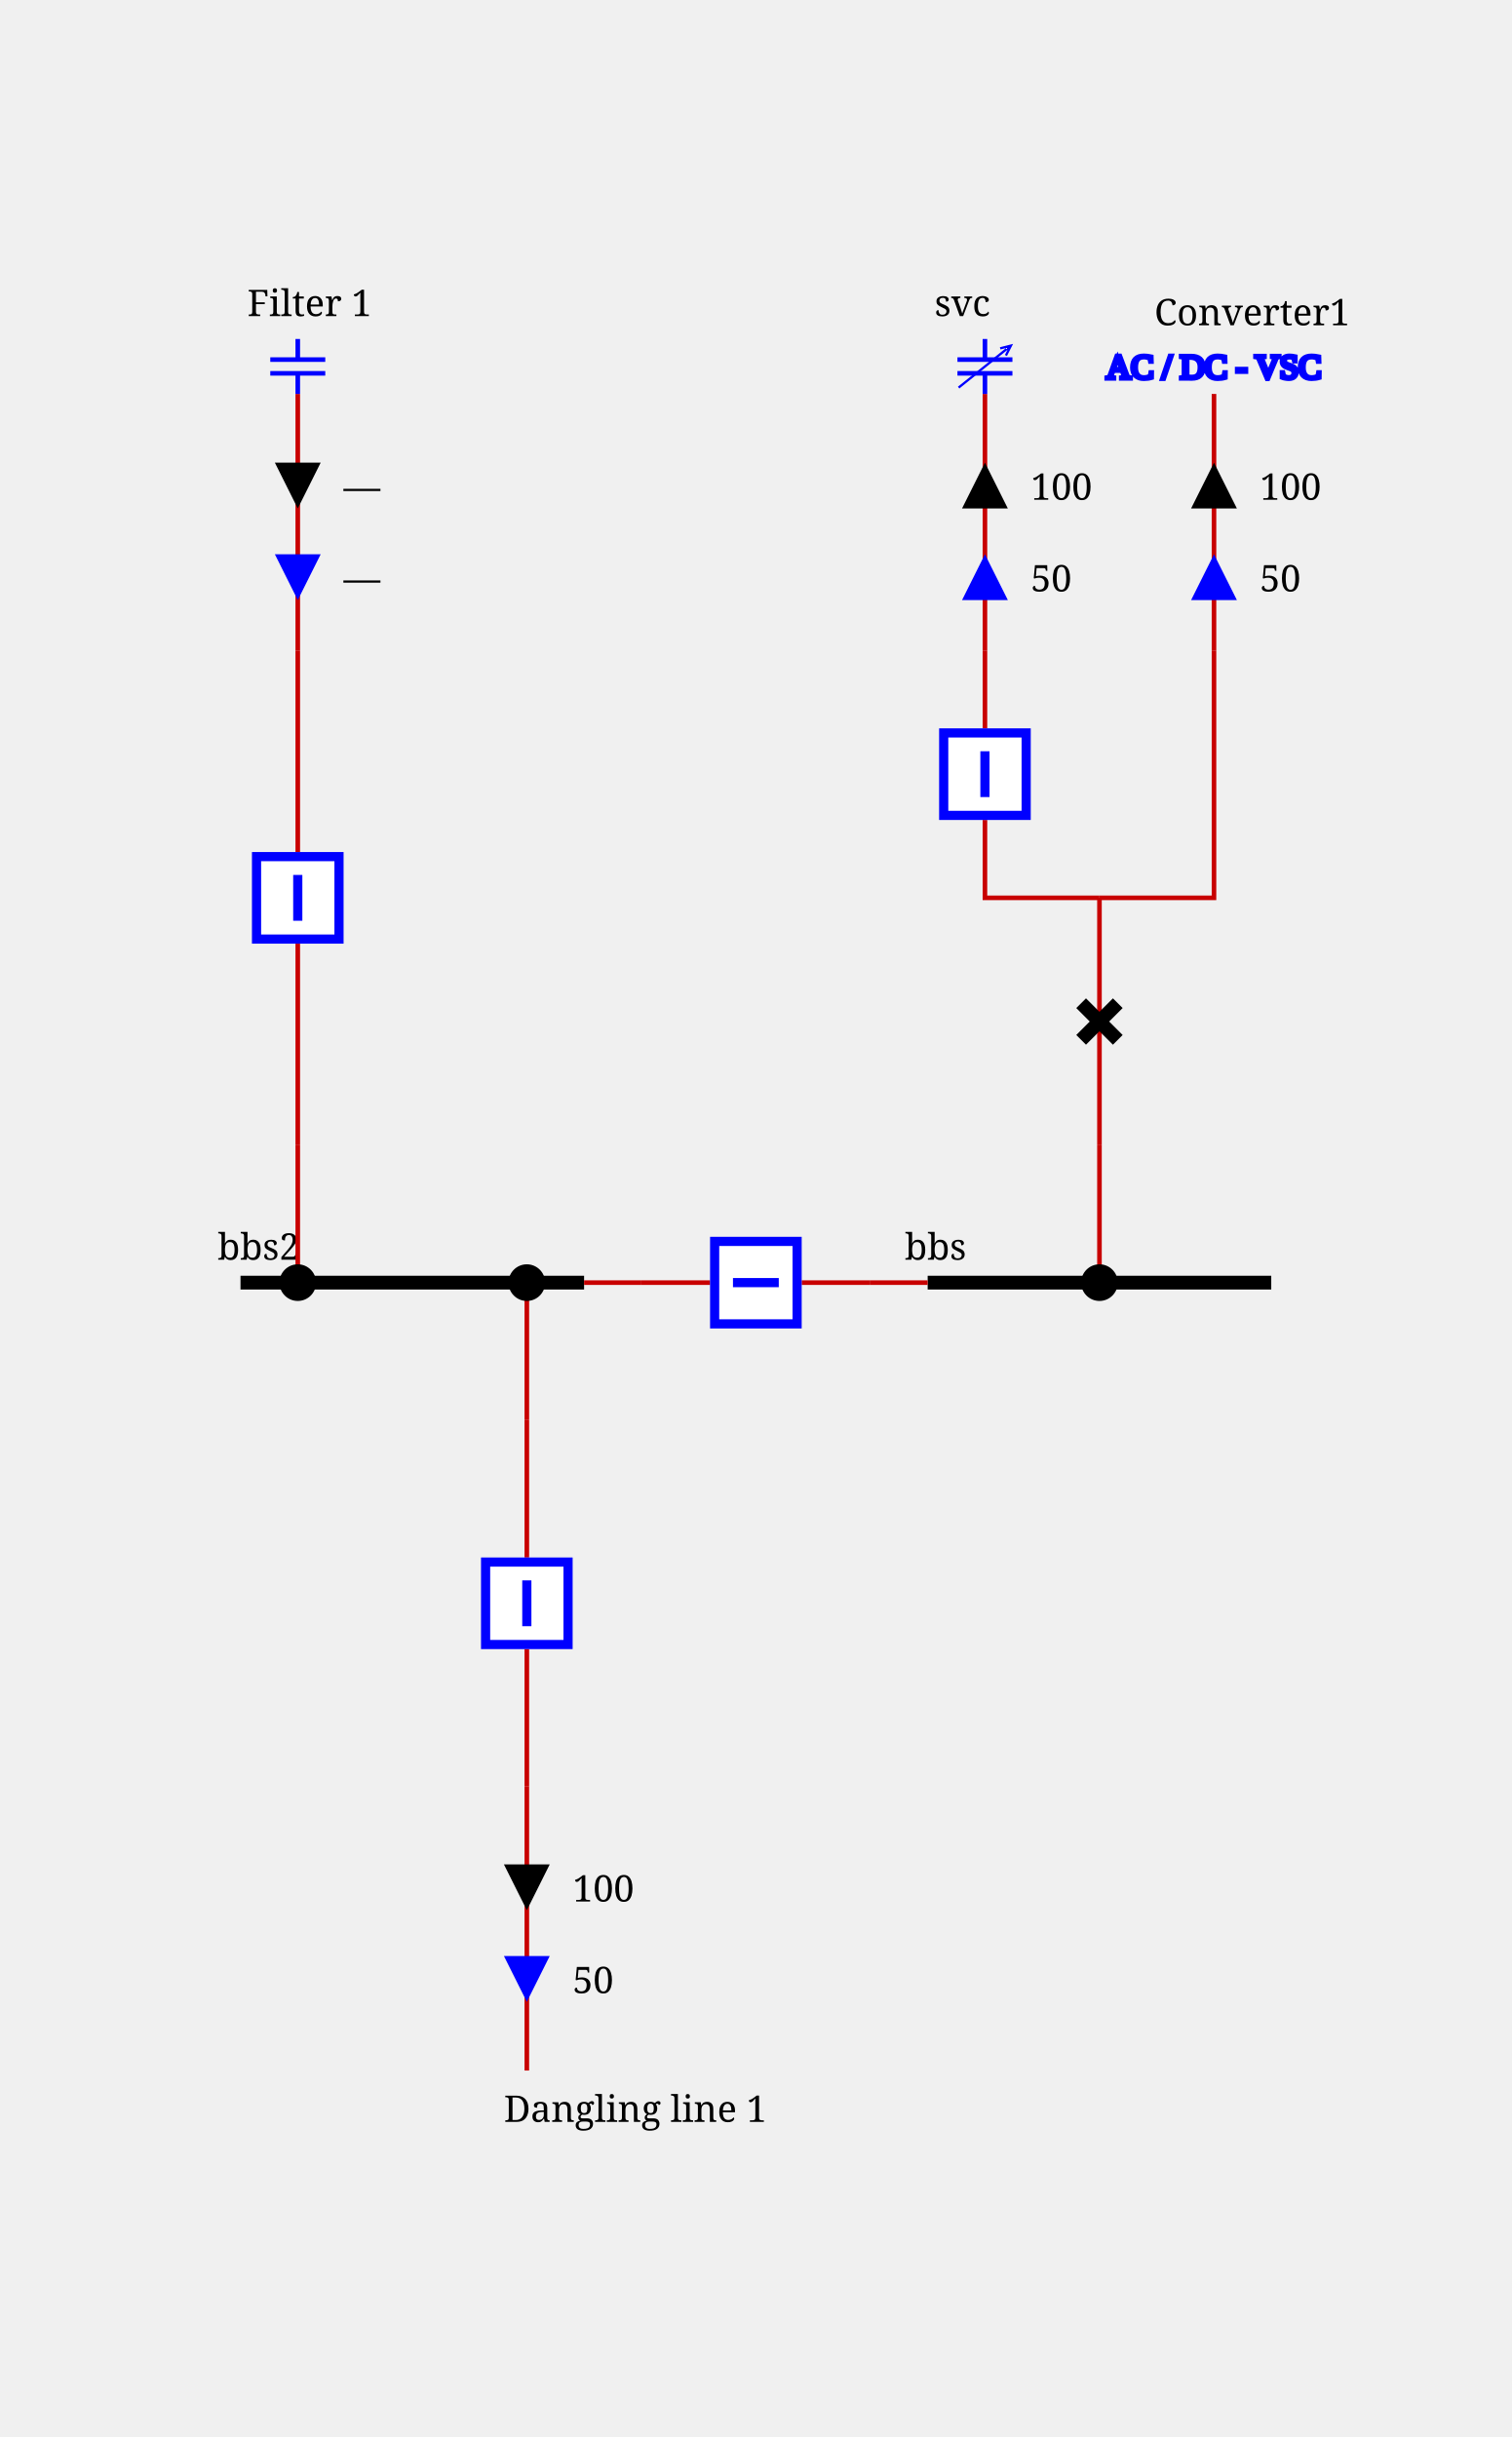
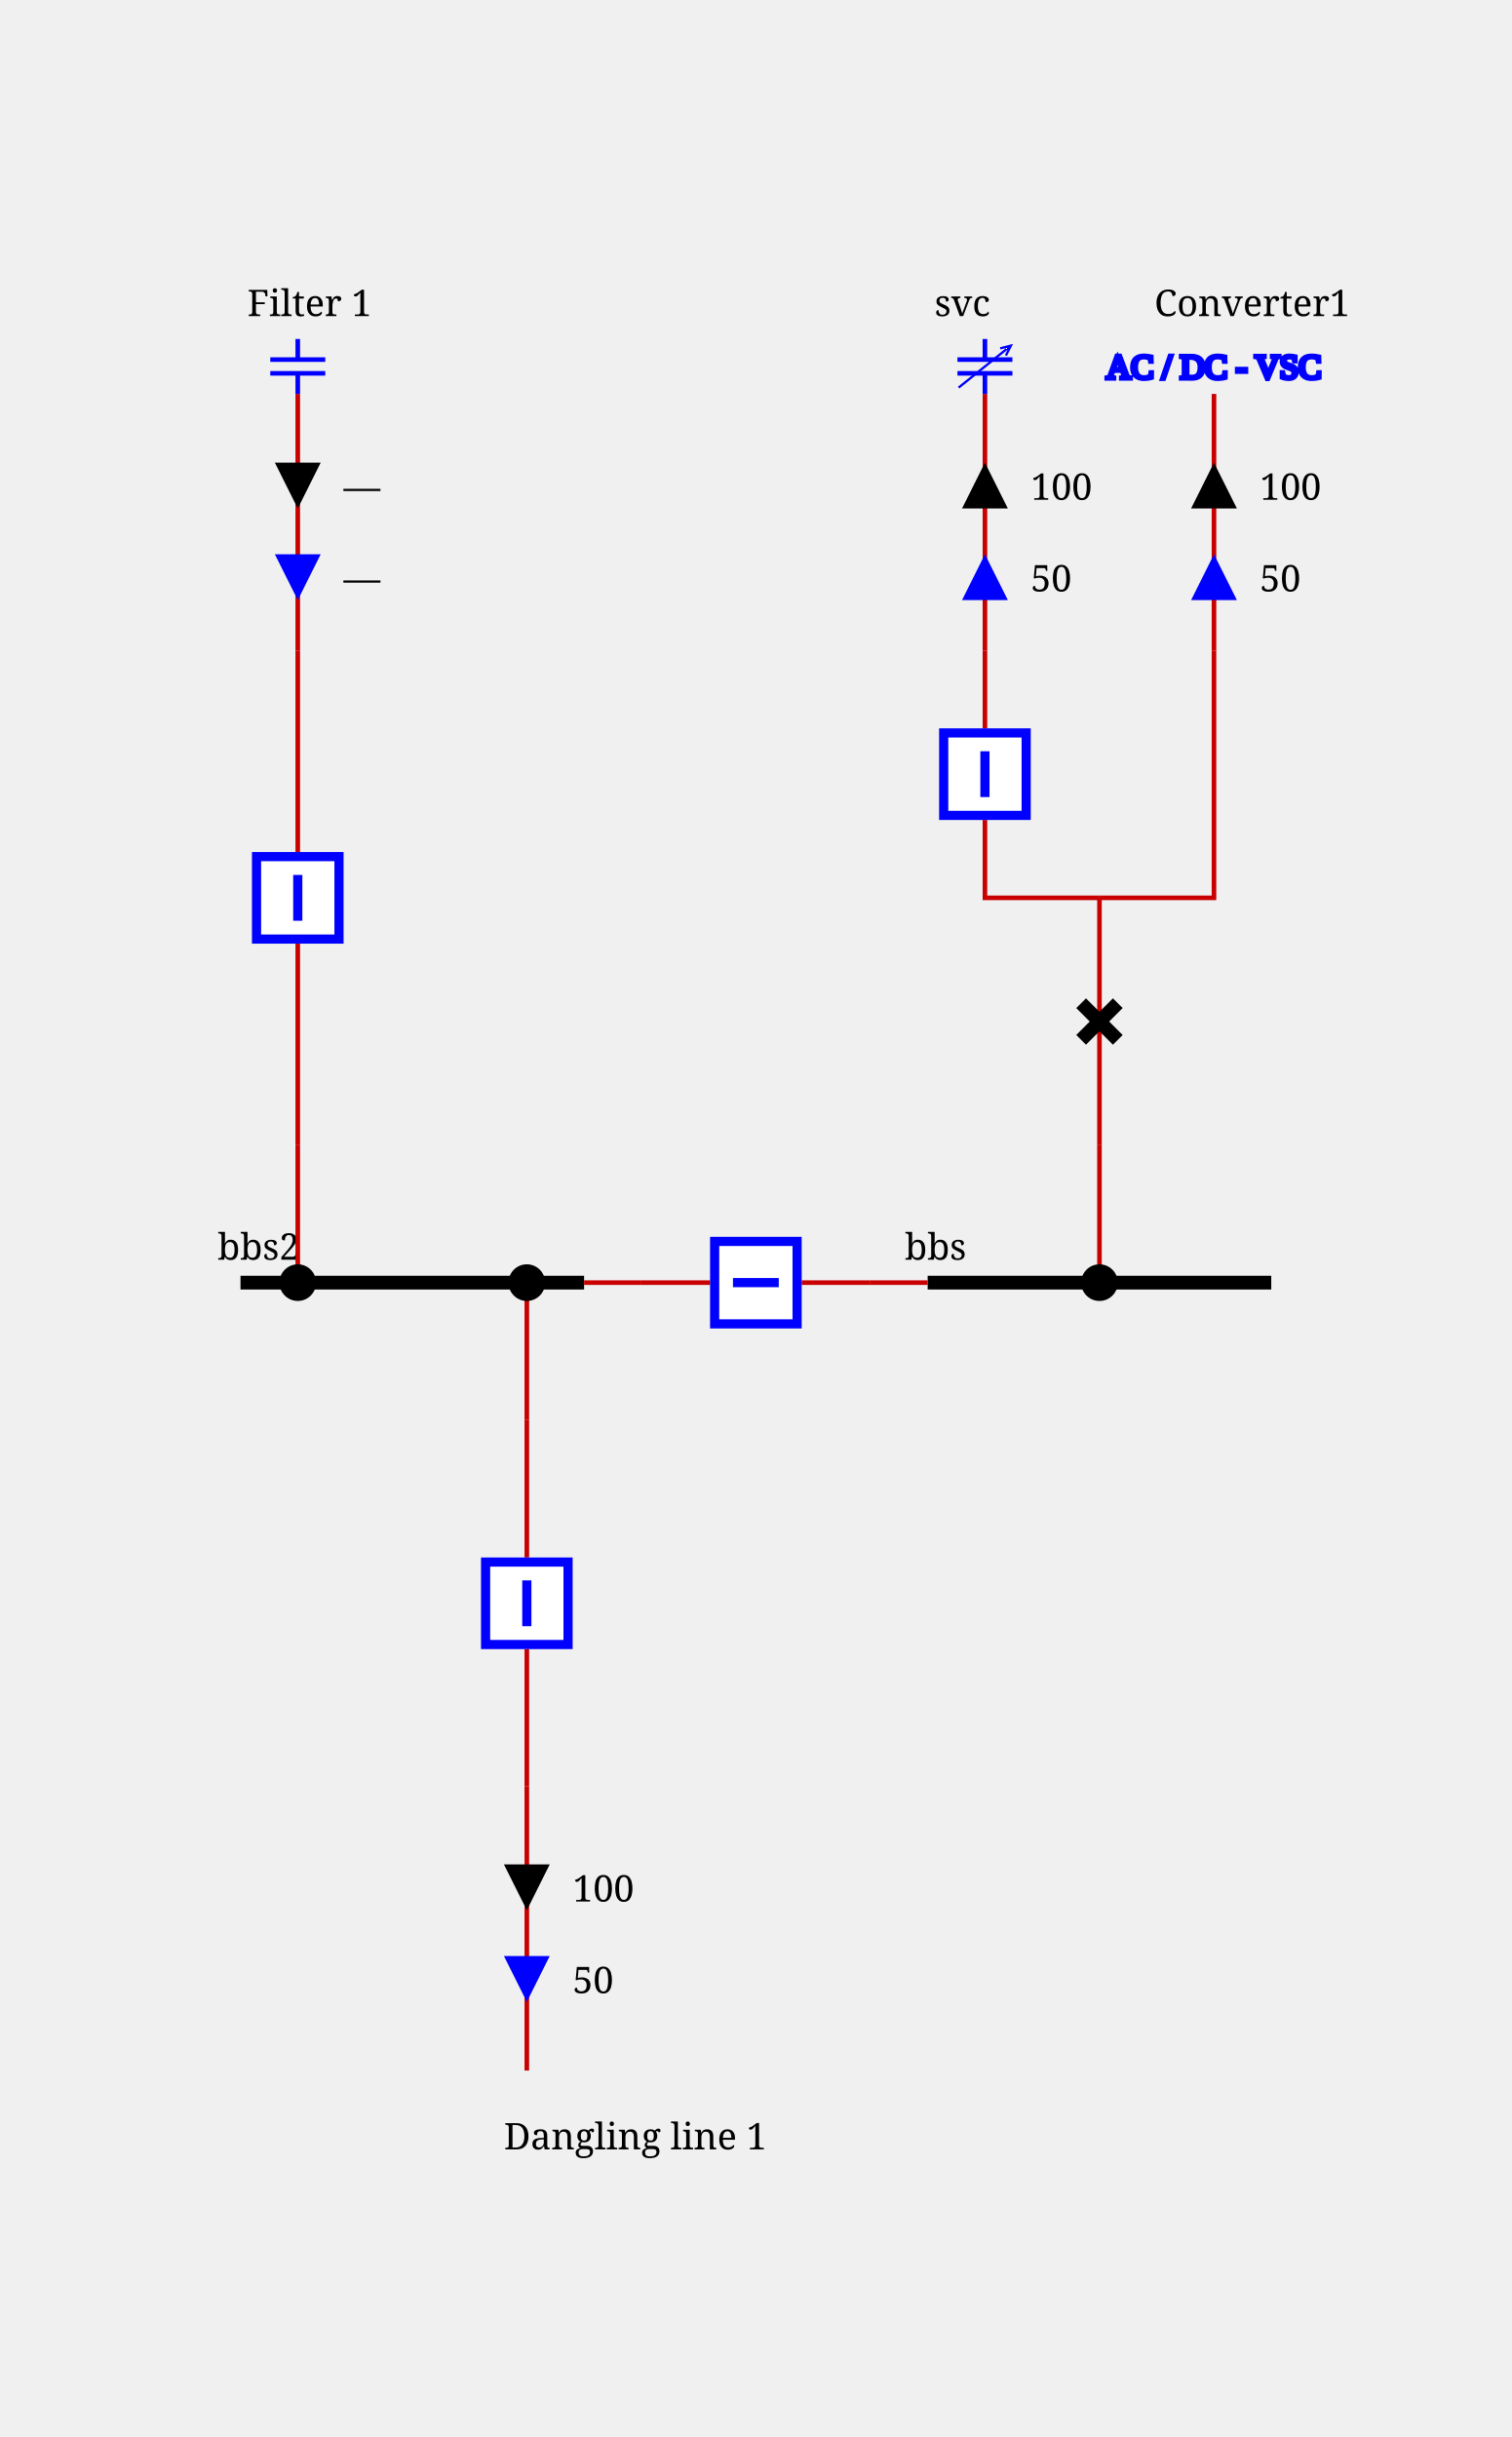
<svg xmlns="http://www.w3.org/2000/svg" height="532.0" viewBox="0 0 330.0 532.0" width="330.0">
  <style>/* ----------------------------------------------------------------------- */
/* File: tautologies.css ------------------------------------------------- */
.sld-out .sld-arrow-in {visibility: hidden}
.sld-in .sld-arrow-out {visibility: hidden}
.sld-closed .sld-sw-open {visibility: hidden}
.sld-open .sld-sw-closed {visibility: hidden}
.sld-hidden-node {visibility: hidden}
.sld-top-feeder .sld-label {dominant-baseline: auto}
.sld-bottom-feeder .sld-label {dominant-baseline: hanging}
.sld-active-power .sld-label {dominant-baseline: mathematical}
.sld-reactive-power .sld-label {dominant-baseline: mathematical}
.sld-current .sld-label {dominant-baseline: mathematical}
.sld-current-value .sld-label {dominant-baseline: mathematical}
.sld-permanent-limit-percentage .sld-label {dominant-baseline: mathematical}
/* ----------------------------------------------------------------------- */
/* File: topologicalBaseVoltages.css ------------------------------------- */
.sld-disconnected {--sld-vl-color: #808080}
.sld-vl300to500.sld-bus-0 {--sld-vl-color: #FF0000}
.sld-vl300to500.sld-bus-1 {--sld-vl-color: #7F6C00}
.sld-vl300to500.sld-bus-2 {--sld-vl-color: #F6B2FF}
.sld-vl300to500.sld-bus-3 {--sld-vl-color: #996700}
.sld-vl300to500.sld-bus-4 {--sld-vl-color: #FF85EB}
.sld-vl300to500.sld-bus-5 {--sld-vl-color: #B25B00}
.sld-vl300to500.sld-bus-6 {--sld-vl-color: #FF59B5}
.sld-vl300to500.sld-bus-7 {--sld-vl-color: #CC4400}
.sld-vl300to500.sld-bus-8 {--sld-vl-color: #FF2C67}
.sld-vl300to500.sld-bus-9 {--sld-vl-color: #E52600}
.sld-vl180to300.sld-bus-0 {--sld-vl-color: #218B21}
.sld-vl180to300.sld-bus-1 {--sld-vl-color: #0D4940}
.sld-vl180to300.sld-bus-2 {--sld-vl-color: #DFDAB9}
.sld-vl180to300.sld-bus-3 {--sld-vl-color: #105640}
.sld-vl180to300.sld-bus-4 {--sld-vl-color: #C2CB92}
.sld-vl180to300.sld-bus-5 {--sld-vl-color: #14643C}
.sld-vl180to300.sld-bus-6 {--sld-vl-color: #95B66B}
.sld-vl180to300.sld-bus-7 {--sld-vl-color: #187036}
.sld-vl180to300.sld-bus-8 {--sld-vl-color: #5FA046}
.sld-vl180to300.sld-bus-9 {--sld-vl-color: #1C7E2D}
.sld-vl120to180.sld-bus-0 {--sld-vl-color: #00AFAE}
.sld-vl120to180.sld-bus-1 {--sld-vl-color: #000D58}
.sld-vl120to180.sld-bus-2 {--sld-vl-color: #B8E7B2}
.sld-vl120to180.sld-bus-3 {--sld-vl-color: #002169}
.sld-vl120to180.sld-bus-4 {--sld-vl-color: #85D993}
.sld-vl120to180.sld-bus-5 {--sld-vl-color: #003C7B}
.sld-vl120to180.sld-bus-6 {--sld-vl-color: #59CB8B}
.sld-vl120to180.sld-bus-7 {--sld-vl-color: #005C8C}
.sld-vl120to180.sld-bus-8 {--sld-vl-color: #2CBD94}
.sld-vl120to180.sld-bus-9 {--sld-vl-color: #00839E}
.sld-vl70to120.sld-bus-0 {--sld-vl-color: #CC5500}
.sld-vl70to120.sld-bus-1 {--sld-vl-color: #4A6600}
.sld-vl70to120.sld-bus-2 {--sld-vl-color: #EFB2DD}
.sld-vl70to120.sld-bus-3 {--sld-vl-color: #6E7A00}
.sld-vl70to120.sld-bus-4 {--sld-vl-color: #E685AE}
.sld-vl70to120.sld-bus-5 {--sld-vl-color: #8E8400}
.sld-vl70to120.sld-bus-6 {--sld-vl-color: #DD596B}
.sld-vl70to120.sld-bus-7 {--sld-vl-color: #A37B00}
.sld-vl70to120.sld-bus-8 {--sld-vl-color: #D4432C}
.sld-vl70to120.sld-bus-9 {--sld-vl-color: #B76B00}
.sld-vl50to70.sld-bus-0 {--sld-vl-color: #A020EF}
.sld-vl50to70.sld-bus-1 {--sld-vl-color: #7F0848}
.sld-vl50to70.sld-bus-2 {--sld-vl-color: #B7DBFE}
.sld-vl50to70.sld-bus-3 {--sld-vl-color: #960C6D}
.sld-vl50to70.sld-bus-4 {--sld-vl-color: #8DA6FE}
.sld-vl50to70.sld-bus-5 {--sld-vl-color: #AD109A}
.sld-vl50to70.sld-bus-6 {--sld-vl-color: #6F66FB}
.sld-vl50to70.sld-bus-7 {--sld-vl-color: #BC14C4}
.sld-vl50to70.sld-bus-8 {--sld-vl-color: #7F42F6}
.sld-vl50to70.sld-bus-9 {--sld-vl-color: #B11AD9}
.sld-vl30to50.sld-bus-0 {--sld-vl-color: #FF8290}
.sld-vl30to50.sld-bus-1 {--sld-vl-color: #7F6F41}
.sld-vl30to50.sld-bus-2 {--sld-vl-color: #F6D9FF}
.sld-vl30to50.sld-bus-3 {--sld-vl-color: #99784E}
.sld-vl30to50.sld-bus-4 {--sld-vl-color: #FFC3FB}
.sld-vl30to50.sld-bus-5 {--sld-vl-color: #B27D5B}
.sld-vl30to50.sld-bus-6 {--sld-vl-color: #FFADE3}
.sld-vl30to50.sld-bus-7 {--sld-vl-color: #CC7E68}
.sld-vl30to50.sld-bus-8 {--sld-vl-color: #FF97BF}
.sld-vl30to50.sld-bus-9 {--sld-vl-color: #E57B75}
.sld-vl0to30.sld-bus-0 {--sld-vl-color: #AAAE27}
.sld-vl0to30.sld-bus-1 {--sld-vl-color: #195B0F}
.sld-vl0to30.sld-bus-2 {--sld-vl-color: #EABABE}
.sld-vl0to30.sld-bus-3 {--sld-vl-color: #2D6C13}
.sld-vl0to30.sld-bus-4 {--sld-vl-color: #DDA193}
.sld-vl0to30.sld-bus-5 {--sld-vl-color: #477D17}
.sld-vl0to30.sld-bus-6 {--sld-vl-color: #CE9A6E}
.sld-vl0to30.sld-bus-7 {--sld-vl-color: #648D1C}
.sld-vl0to30.sld-bus-8 {--sld-vl-color: #BEA04A}
.sld-vl0to30.sld-bus-9 {--sld-vl-color: #869D22}
/* ----------------------------------------------------------------------- */
/* File : highlightLineStates.css ---------------------------------------- */
.sld-wire.sld-feeder-disconnected {stroke: black}
.sld-wire.sld-feeder-connected-disconnected {stroke-dasharray: 3,3}
.sld-wire.sld-feeder-disconnected-connected {stroke: black; stroke-dasharray: 3,3}
.sld-busbar-section.sld-bus-disconnected {stroke-dasharray: 3,3}
/* ----------------------------------------------------------------------- */
/* File : components.css ------------------------------------------------- */
/* Stroke black */
.sld-disconnector {stroke-width: 3; stroke: black; fill: none}
/* Stroke blue */
.sld-breaker {stroke-width: 2; stroke: blue; fill:white}
.sld-load-break-switch {stroke: blue; fill: white}
/* Stroke --sld-vl-color with fallback black */
.sld-bus-connection {fill: var(--sld-vl-color, black)}
.sld-cell-shape-flat .sld-bus-connection {visibility: hidden}
.sld-busbar-section {stroke: var(--sld-vl-color, black); stroke-width: 3; fill: none}
/* Stroke --sld-vl-color with fallback red */
.sld-wire {stroke: var(--sld-vl-color, #c80000); fill: none}
.sld-wire.sld-dangling-line {stroke-width: 2px}
.sld-wire.sld-tie-line {stroke-width: 2px}
/* Stroke --sld-vl-color with fallback blue */
.sld-load {stroke: var(--sld-vl-color, blue); fill: none}
.sld-battery {stroke: var(--sld-vl-color, blue); fill: none}
.sld-generator {stroke: var(--sld-vl-color, blue); fill: none}
.sld-two-wt {stroke: var(--sld-vl-color, blue); fill: none}
.sld-three-wt {stroke: var(--sld-vl-color, blue); fill: none}
.sld-winding {stroke: var(--sld-vl-color, blue); fill: none}
.sld-capacitor {stroke: var(--sld-vl-color, blue); fill: none}
.sld-inductor {stroke: var(--sld-vl-color, blue); fill: none}
.sld-pst {stroke: var(--sld-vl-color, blue); fill: none}
.sld-pst-arrow {stroke: black; fill: none}
.sld-svc {stroke: var(--sld-vl-color, blue); fill: none}
.sld-vsc {stroke: var(--sld-vl-color, blue); font-size: 7.43px; fill: none}
.sld-lcc {stroke: var(--sld-vl-color, blue); font-size: 7.43px; fill: none}
.sld-ground {stroke: var(--sld-vl-color, blue); fill: none}
/* Stroke none &amp; fill: --sld-vl-color */
.sld-node-infos {stroke: none; fill: var(--sld-vl-color, black)}
/* Stroke none &amp; fill: black */
.sld-node {stroke: none; fill: black}
.sld-flash {stroke: none; fill: black}
.sld-lock {stroke: none; fill: black}
.sld-unknown {stroke: none; fill: black}
/* Fonts */
.sld-label {stroke: none; fill: black; font: 8px serif}
.sld-bus-legend-info {font: 10px serif}
.sld-graph-label {font: 12px serif}
/* Specific */
.sld-grid {stroke: #003700; stroke-dasharray: 1,10}
.sld-feeder-info.sld-active-power {fill:black}
.sld-feeder-info.sld-reactive-power {fill:blue}
.sld-feeder-info.sld-current {fill:purple}
.sld-frame {fill: var(--sld-background-color, transparent)}
/* Stroke maroon for fictitious switch */
.sld-breaker.sld-fictitious {stroke: maroon}
.sld-disconnector.sld-fictitious {stroke: maroon}
.sld-load-break-switch.sld-fictitious {stroke: maroon}
.sld-busbar-section.sld-fictitious {stroke: var(--sld-vl-color, #c80000); stroke-width: 1}
/* ground disconnector specific */
.sld-ground-disconnection-attach {stroke: var(--sld-vl-color, #c80000); fill: none}
.sld-open .sld-ground-disconnection-ground {stroke: black; fill: none}
.sld-closed .sld-ground-disconnection-ground {stroke: var(--sld-vl-color, #c80000); fill: none}
.sld-ground-disconnection .sld-sw-open {stroke: black; fill: none}
.sld-ground-disconnection .sld-sw-closed {stroke: black; fill: none}
</style>
  <rect class="sld-frame" height="100%" width="100%" />
  <g>
    <g class="sld-voltage-level" id="idvl">
      <g class="sld-busbar-section sld-vl300to500 sld-bus-0" id="idbbs" transform="translate(202.5,280.0)">
        <line x1="0" x2="75.0" y1="0" y2="0" />
        <text class="sld-label" id="idbbs_95_NW_95_LABEL" x="-5.0" y="-5.0">bbs</text>
      </g>
      <g class="sld-busbar-section sld-vl300to500 sld-bus-0" id="idbbs2" transform="translate(52.5,280.0)">
        <line x1="0" x2="75.0" y1="0" y2="0" />
        <text class="sld-label" id="idbbs2_95_NW_95_LABEL" x="-5.0" y="-5.0">bbs2</text>
      </g>
      <g class="sld-intern-cell sld-cell-shape-flat" id="idINTERN_32_0">
        <g class="sld-wire sld-vl300to500 sld-bus-0" id="_95_vl_95_bbs_95_BUSCO_95_bbs_95_bt">
          <polyline points="202.5,280.0,190.0,280.0" />
        </g>
        <g class="sld-wire sld-vl300to500 sld-bus-0" id="_95_vl_95_INTERNAL_95_vl_95_BUSCO_95_bbs_95_bt_45_bt_95_bt">
          <polyline points="190.0,280.0,175.0,280.0" />
        </g>
        <g class="sld-wire sld-vl300to500 sld-bus-0" id="_95_vl_95_bt_95_INTERNAL_95_vl_95_BUSCO_95_bbs2_95_bt_45_bt">
          <polyline points="155.0,280.0,140.0,280.0" />
        </g>
        <g class="sld-wire sld-vl300to500 sld-bus-0" id="_95_vl_95_BUSCO_95_bbs2_95_bt_95_bbs2">
          <polyline points="140.0,280.0,127.5,280.0" />
        </g>
        <g class="sld-bus-connection sld-fictitious sld-vl300to500 sld-bus-0" id="idBUSCO_95_bbs_95_bt" transform="translate(186.0,276.0)">
          <circle cx="4" cy="4" r="4" />
        </g>
        <g class="sld-node sld-hidden-node sld-fictitious sld-vl300to500 sld-bus-0" id="idINTERNAL_95_vl_95_BUSCO_95_bbs_95_bt_45_bt" transform="translate(186.0,276.0)">
          <circle cx="4" cy="4" r="4" />
        </g>
        <g class="sld-breaker sld-closed sld-vl300to500 sld-bus-0" id="idbt" transform="translate(155.0,270.0)">
          <path class="sld-sw-closed" d="M1,1 V19 H19 V1z M10,5 V15" transform="rotate(90.0,10.0,10.0)" />
          <path class="sld-sw-open" d="M1,1 V19 H19 V1z M5,10 H15" transform="rotate(90.0,10.0,10.0)" />
        </g>
        <g class="sld-node sld-hidden-node sld-fictitious sld-vl300to500 sld-bus-0" id="idINTERNAL_95_vl_95_BUSCO_95_bbs2_95_bt_45_bt" transform="translate(136.0,276.0)">
          <circle cx="4" cy="4" r="4" />
        </g>
        <g class="sld-bus-connection sld-fictitious sld-vl300to500 sld-bus-0" id="idBUSCO_95_bbs2_95_bt" transform="translate(136.0,276.0)">
          <circle cx="4" cy="4" r="4" />
        </g>
      </g>
      <g class="sld-extern-cell sld-cell-direction-top" id="idEXTERN_32_1">
        <g class="sld-wire sld-vl300to500 sld-bus-0" id="_95_vl_95_BUSCO_95_bbs_95_d_95_INTERNAL_95_vl_95_BUSCO_95_bbs_95_d_45_d">
          <polyline points="240.0,280.0,240.0,250.0" />
        </g>
        <g class="sld-wire sld-vl300to500 sld-bus-0" id="_95_vl_95_INTERNAL_95_vl_95_BUSCO_95_bbs_95_d_45_d_95_d">
          <polyline points="240.0,250.0,240.0,223.0" />
        </g>
        <g class="sld-wire sld-vl300to500 sld-bus-0" id="_95_vl_95_d_95_INTERNAL_95_vl_95_vsc_95_fork">
          <polyline points="240.0,223.0,240.0,196.0" />
        </g>
        <g class="sld-wire sld-vl300to500 sld-bus-0" id="_95_vl_95_INTERNAL_95_vl_95_vsc_95_fork_95_b">
          <polyline points="240.0,196.0,215.0,196.0,215.0,179.0" />
        </g>
        <g class="sld-wire sld-vl300to500 sld-bus-0" id="_95_vl_95_INTERNAL_95_vl_95_vsc_95_fork_95_INTERNAL_95_vl_95_vsc">
          <polyline points="240.0,196.0,265.0,196.0,265.0,142.0" />
        </g>
        <g class="sld-wire sld-vl300to500 sld-bus-0" id="_95_vl_95_b_95_INTERNAL_95_vl_95_svc">
          <polyline points="215.0,159.0,215.0,142.0" />
        </g>
        <g class="sld-wire sld-vl300to500 sld-bus-0" id="_95_vl_95_INTERNAL_95_vl_95_svc_95_svc">
          <polyline points="215.0,142.0,215.0,86.0" />
        </g>
        <g class="sld-feeder-info sld-out sld-active-power" id="idsvc_95_ARROW_95_ACTIVE" transform="translate(210.0,101.0)">
          <polygon class="sld-arrow-out" points="5,0 10,10 0,10" />
          <polygon class="sld-arrow-in" points="0,0 10,0 5,10" />
          <text class="sld-label" x="15.0" y="5.0">100</text>
        </g>
        <g class="sld-feeder-info sld-out sld-reactive-power" id="idsvc_95_ARROW_95_REACTIVE" transform="translate(210.0,121.0)">
          <polygon class="sld-arrow-out" points="5,0 10,10 0,10" />
          <polygon class="sld-arrow-in" points="0,0 10,0 5,10" />
          <text class="sld-label" x="15.0" y="5.0">50</text>
        </g>
        <g class="sld-wire sld-vl300to500 sld-bus-0" id="_95_vl_95_INTERNAL_95_vl_95_vsc_95_vsc">
          <polyline points="265.0,142.0,265.0,86.0" />
        </g>
        <g class="sld-feeder-info sld-out sld-active-power" id="idvsc_95_ARROW_95_ACTIVE" transform="translate(260.0,101.0)">
          <polygon class="sld-arrow-out" points="5,0 10,10 0,10" />
          <polygon class="sld-arrow-in" points="0,0 10,0 5,10" />
          <text class="sld-label" x="15.0" y="5.0">100</text>
        </g>
        <g class="sld-feeder-info sld-out sld-reactive-power" id="idvsc_95_ARROW_95_REACTIVE" transform="translate(260.0,121.0)">
          <polygon class="sld-arrow-out" points="5,0 10,10 0,10" />
          <polygon class="sld-arrow-in" points="0,0 10,0 5,10" />
          <text class="sld-label" x="15.0" y="5.0">50</text>
        </g>
        <g class="sld-bus-connection sld-fictitious sld-vl300to500 sld-bus-0" id="idBUSCO_95_bbs_95_d" transform="translate(236.0,276.0)">
          <circle cx="4" cy="4" r="4" />
        </g>
        <g class="sld-node sld-hidden-node sld-fictitious sld-vl300to500 sld-bus-0" id="idINTERNAL_95_vl_95_BUSCO_95_bbs_95_d_45_d" transform="translate(236.0,246.0)">
          <circle cx="4" cy="4" r="4" />
        </g>
        <g class="sld-disconnector sld-closed sld-vl300to500 sld-bus-0" id="idd" transform="translate(236.0,219.0)">
          <path class="sld-sw-closed" d="M0,0 8,8 M8,0 0,8" />
          <path class="sld-sw-open" d="M8,0 0,8" />
        </g>
        <g class="sld-node sld-hidden-node sld-fictitious sld-vl300to500 sld-bus-0" id="idINTERNAL_95_vl_95_vsc_95_fork" transform="translate(236.0,192.0)">
          <circle cx="4" cy="4" r="4" />
        </g>
        <g class="sld-breaker sld-closed sld-vl300to500 sld-bus-0" id="idb" transform="translate(205.0,159.0)">
          <path class="sld-sw-closed" d="M1,1 V19 H19 V1z M10,5 V15" />
          <path class="sld-sw-open" d="M1,1 V19 H19 V1z M5,10 H15" />
        </g>
        <g class="sld-node sld-hidden-node sld-fictitious sld-vl300to500 sld-bus-0" id="idINTERNAL_95_vl_95_svc" transform="translate(211.0,138.0)">
          <circle cx="4" cy="4" r="4" />
        </g>
        <g class="sld-svc sld-top-feeder sld-vl300to500 sld-bus-0" id="idsvc" transform="translate(209.0,74.0)">
          <path d="M 6,0 V 4.5 M 0,4.5 H 12 M 0,7.5 H 12 M 6,7.5 V 12" />
          <path d="M 0.256,10.611 11.671,1.448 M 9.329,2.045 11.671,1.448 10.581,3.605" style="fill:none;stroke:#0000ff;stroke-width:0.5;stroke-linejoin:miter" />
          <text class="sld-label" id="idsvc_95_N_95_LABEL" x="-5.0" y="-5.0">svc</text>
        </g>
        <g class="sld-node sld-hidden-node sld-fictitious sld-vl300to500 sld-bus-0" id="idINTERNAL_95_vl_95_vsc" transform="translate(261.0,138.0)">
          <circle cx="4" cy="4" r="4" />
        </g>
        <g class="sld-vsc sld-top-feeder sld-vl300to500 sld-bus-0" id="idvsc" transform="translate(257.0,76.0)">
          <text x="-15.5" y="6.6">AC / DC - VSC</text>
-           <text class="sld-label" id="idvsc_95_N_95_LABEL" x="-5.0" y="-5.0">Converter1</text>
+           <text class="sld-label" id="idvsc_95_N_95_LABEL" x="-5.0" y="-7.0">Converter1</text>
        </g>
      </g>
      <g class="sld-extern-cell sld-cell-direction-top" id="idEXTERN_32_2">
        <g class="sld-wire sld-vl300to500 sld-bus-0" id="_95_vl_95_BUSCO_95_bbs2_95_b2_95_INTERNAL_95_vl_95_BUSCO_95_bbs2_95_b2_45_b2">
          <polyline points="65.0,280.0,65.0,250.0" />
        </g>
        <g class="sld-wire sld-vl300to500 sld-bus-0" id="_95_vl_95_INTERNAL_95_vl_95_BUSCO_95_bbs2_95_b2_45_b2_95_b2">
          <polyline points="65.0,250.0,65.0,206.0" />
        </g>
        <g class="sld-wire sld-vl300to500 sld-bus-0" id="_95_vl_95_b2_95_INTERNAL_95_vl_95_C1">
          <polyline points="65.0,186.0,65.0,142.0" />
        </g>
        <g class="sld-wire sld-vl300to500 sld-bus-0" id="_95_vl_95_INTERNAL_95_vl_95_C1_95_C1">
          <polyline points="65.0,142.0,65.0,86.0" />
        </g>
        <g class="sld-feeder-info sld-in sld-active-power" id="idC1_95_ARROW_95_ACTIVE" transform="translate(60.0,101.0)">
          <polygon class="sld-arrow-out" points="5,0 10,10 0,10" />
          <polygon class="sld-arrow-in" points="0,0 10,0 5,10" />
          <text class="sld-label" x="15.0" y="5.0">—</text>
        </g>
        <g class="sld-feeder-info sld-in sld-reactive-power" id="idC1_95_ARROW_95_REACTIVE" transform="translate(60.0,121.0)">
          <polygon class="sld-arrow-out" points="5,0 10,10 0,10" />
          <polygon class="sld-arrow-in" points="0,0 10,0 5,10" />
          <text class="sld-label" x="15.0" y="5.0">—</text>
        </g>
        <g class="sld-bus-connection sld-fictitious sld-vl300to500 sld-bus-0" id="idBUSCO_95_bbs2_95_b2" transform="translate(61.0,276.0)">
          <circle cx="4" cy="4" r="4" />
        </g>
        <g class="sld-node sld-hidden-node sld-fictitious sld-vl300to500 sld-bus-0" id="idINTERNAL_95_vl_95_BUSCO_95_bbs2_95_b2_45_b2" transform="translate(61.0,246.0)">
          <circle cx="4" cy="4" r="4" />
        </g>
        <g class="sld-breaker sld-closed sld-vl300to500 sld-bus-0" id="idb2" transform="translate(55.0,186.0)">
          <path class="sld-sw-closed" d="M1,1 V19 H19 V1z M10,5 V15" />
          <path class="sld-sw-open" d="M1,1 V19 H19 V1z M5,10 H15" />
        </g>
        <g class="sld-node sld-hidden-node sld-fictitious sld-vl300to500 sld-bus-0" id="idINTERNAL_95_vl_95_C1" transform="translate(61.0,138.0)">
          <circle cx="4" cy="4" r="4" />
        </g>
        <g class="sld-capacitor sld-top-feeder sld-vl300to500 sld-bus-0" id="idC1" transform="translate(59.0,74.0)">
          <line x1="6" x2="6" y1="0" y2="4.5" />
          <line x1="0" x2="12" y1="4.5" y2="4.5" />
          <line x1="0" x2="12" y1="7.5" y2="7.5" />
          <line x1="6" x2="6" y1="7.5" y2="12" />
          <text class="sld-label" id="idC1_95_N_95_LABEL" x="-5.0" y="-5.0">Filter 1</text>
        </g>
      </g>
      <g class="sld-extern-cell sld-cell-direction-bottom" id="idEXTERN_32_3">
        <g class="sld-wire sld-vl300to500 sld-bus-0" id="_95_vl_95_BUSCO_95_bbs2_95_b3_95_INTERNAL_95_vl_95_BUSCO_95_bbs2_95_b3_45_b3">
          <polyline points="115.0,280.0,115.0,310.0" />
        </g>
        <g class="sld-wire sld-vl300to500 sld-bus-0" id="_95_vl_95_INTERNAL_95_vl_95_BUSCO_95_bbs2_95_b3_45_b3_95_b3">
          <polyline points="115.0,310.0,115.0,340.0" />
        </g>
        <g class="sld-wire sld-vl300to500 sld-bus-0" id="_95_vl_95_b3_95_INTERNAL_95_vl_95_dl1">
          <polyline points="115.0,360.0,115.0,390.0" />
        </g>
        <g class="sld-wire sld-vl300to500 sld-bus-0" id="_95_vl_95_INTERNAL_95_vl_95_dl1_95_dl1">
          <polyline points="115.0,390.0,115.0,452.0" />
        </g>
        <g class="sld-feeder-info sld-out sld-reactive-power" id="iddl1_95_ARROW_95_REACTIVE" transform="translate(110.0,427.0)">
          <polygon class="sld-arrow-out" points="5,0 10,10 0,10" transform="rotate(180.0,5.0,5.0)" />
          <polygon class="sld-arrow-in" points="0,0 10,0 5,10" transform="rotate(180.0,5.0,5.0)" />
          <text class="sld-label" x="15.0" y="5.0">50</text>
        </g>
        <g class="sld-feeder-info sld-out sld-active-power" id="iddl1_95_ARROW_95_ACTIVE" transform="translate(110.0,407.0)">
          <polygon class="sld-arrow-out" points="5,0 10,10 0,10" transform="rotate(180.0,5.0,5.0)" />
          <polygon class="sld-arrow-in" points="0,0 10,0 5,10" transform="rotate(180.0,5.0,5.0)" />
          <text class="sld-label" x="15.0" y="5.0">100</text>
        </g>
        <g class="sld-bus-connection sld-fictitious sld-vl300to500 sld-bus-0" id="idBUSCO_95_bbs2_95_b3" transform="translate(111.0,276.0)">
          <circle cx="4" cy="4" r="4" />
        </g>
        <g class="sld-node sld-hidden-node sld-fictitious sld-vl300to500 sld-bus-0" id="idINTERNAL_95_vl_95_BUSCO_95_bbs2_95_b3_45_b3" transform="translate(111.0,306.0)">
          <circle cx="4" cy="4" r="4" />
        </g>
        <g class="sld-breaker sld-closed sld-vl300to500 sld-bus-0" id="idb3" transform="translate(105.0,340.0)">
          <path class="sld-sw-closed" d="M1,1 V19 H19 V1z M10,5 V15" />
          <path class="sld-sw-open" d="M1,1 V19 H19 V1z M5,10 H15" />
        </g>
        <g class="sld-node sld-hidden-node sld-fictitious sld-vl300to500 sld-bus-0" id="idINTERNAL_95_vl_95_dl1" transform="translate(111.0,386.0)">
          <circle cx="4" cy="4" r="4" />
        </g>
        <g class="sld-bottom-feeder sld-vl300to500 sld-bus-0" id="iddl1" transform="translate(115.0,452.0)">
-           <text class="sld-label" id="iddl1_95_S_95_LABEL" x="-5.0" y="5.0">Dangling line 1</text>
+           <text class="sld-label" id="iddl1_95_S_95_LABEL" x="-5.0" y="11.0">Dangling line 1</text>
        </g>
      </g>
    </g>
  </g>
</svg>
